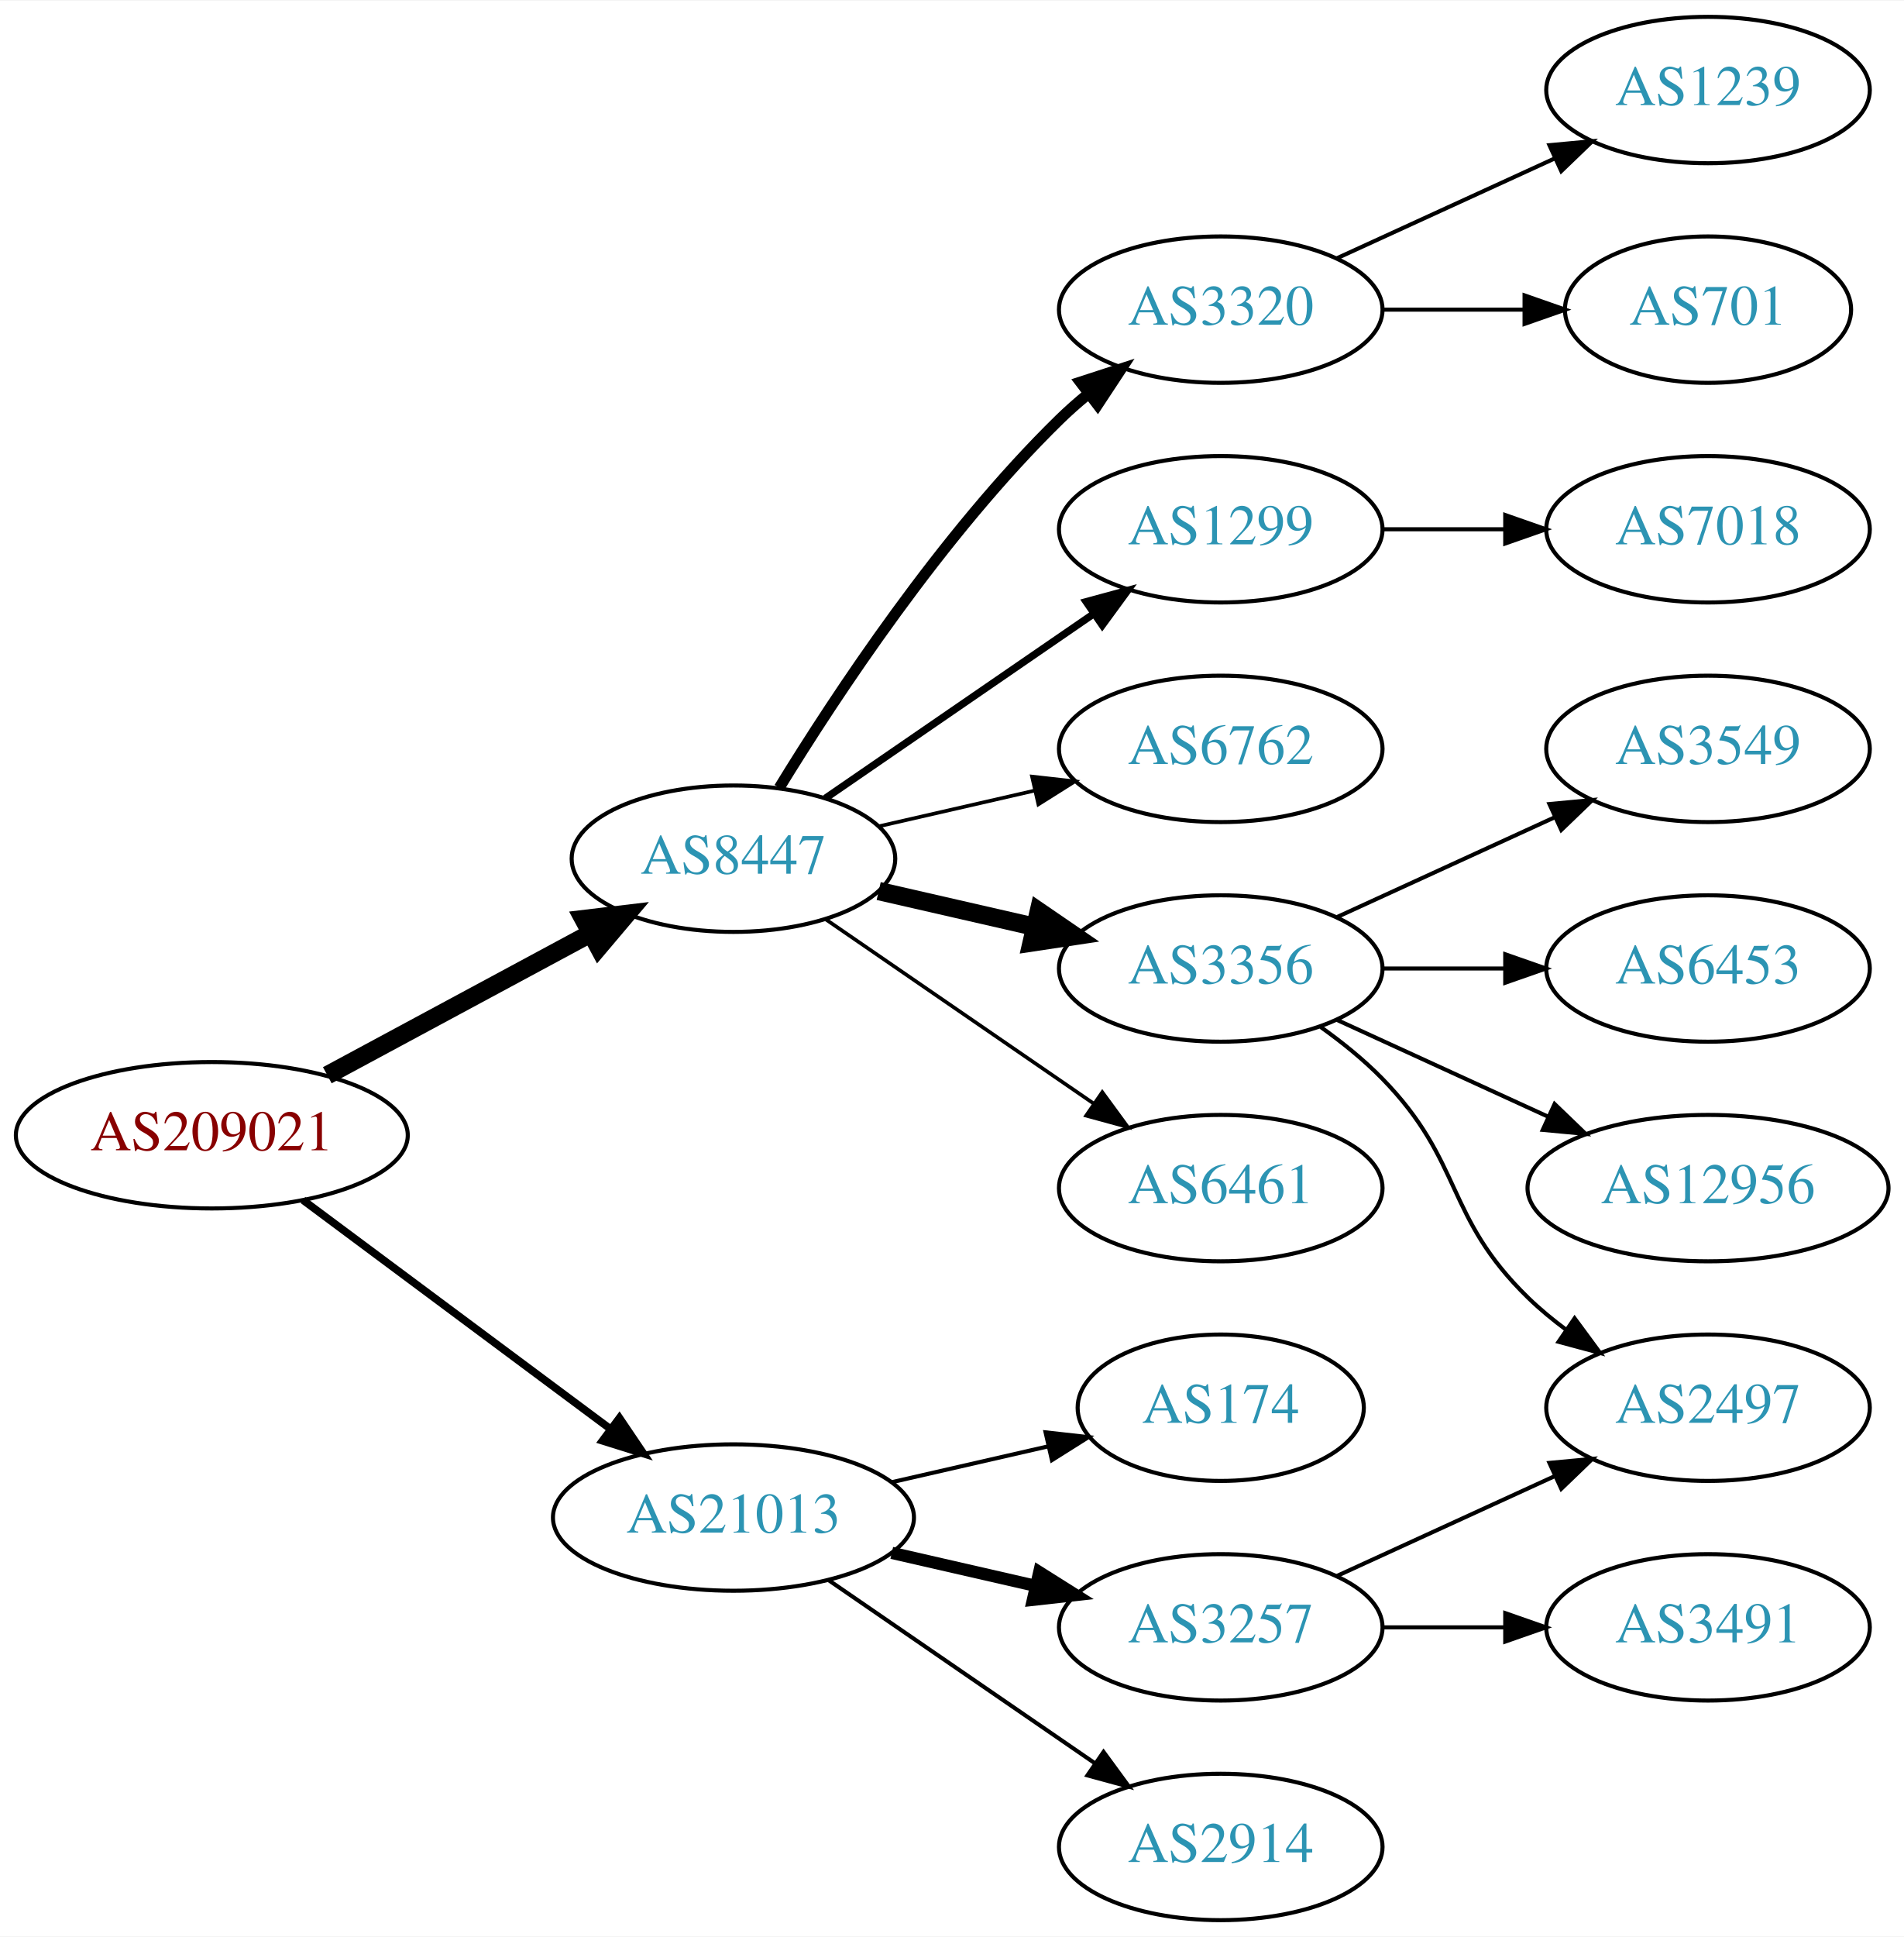
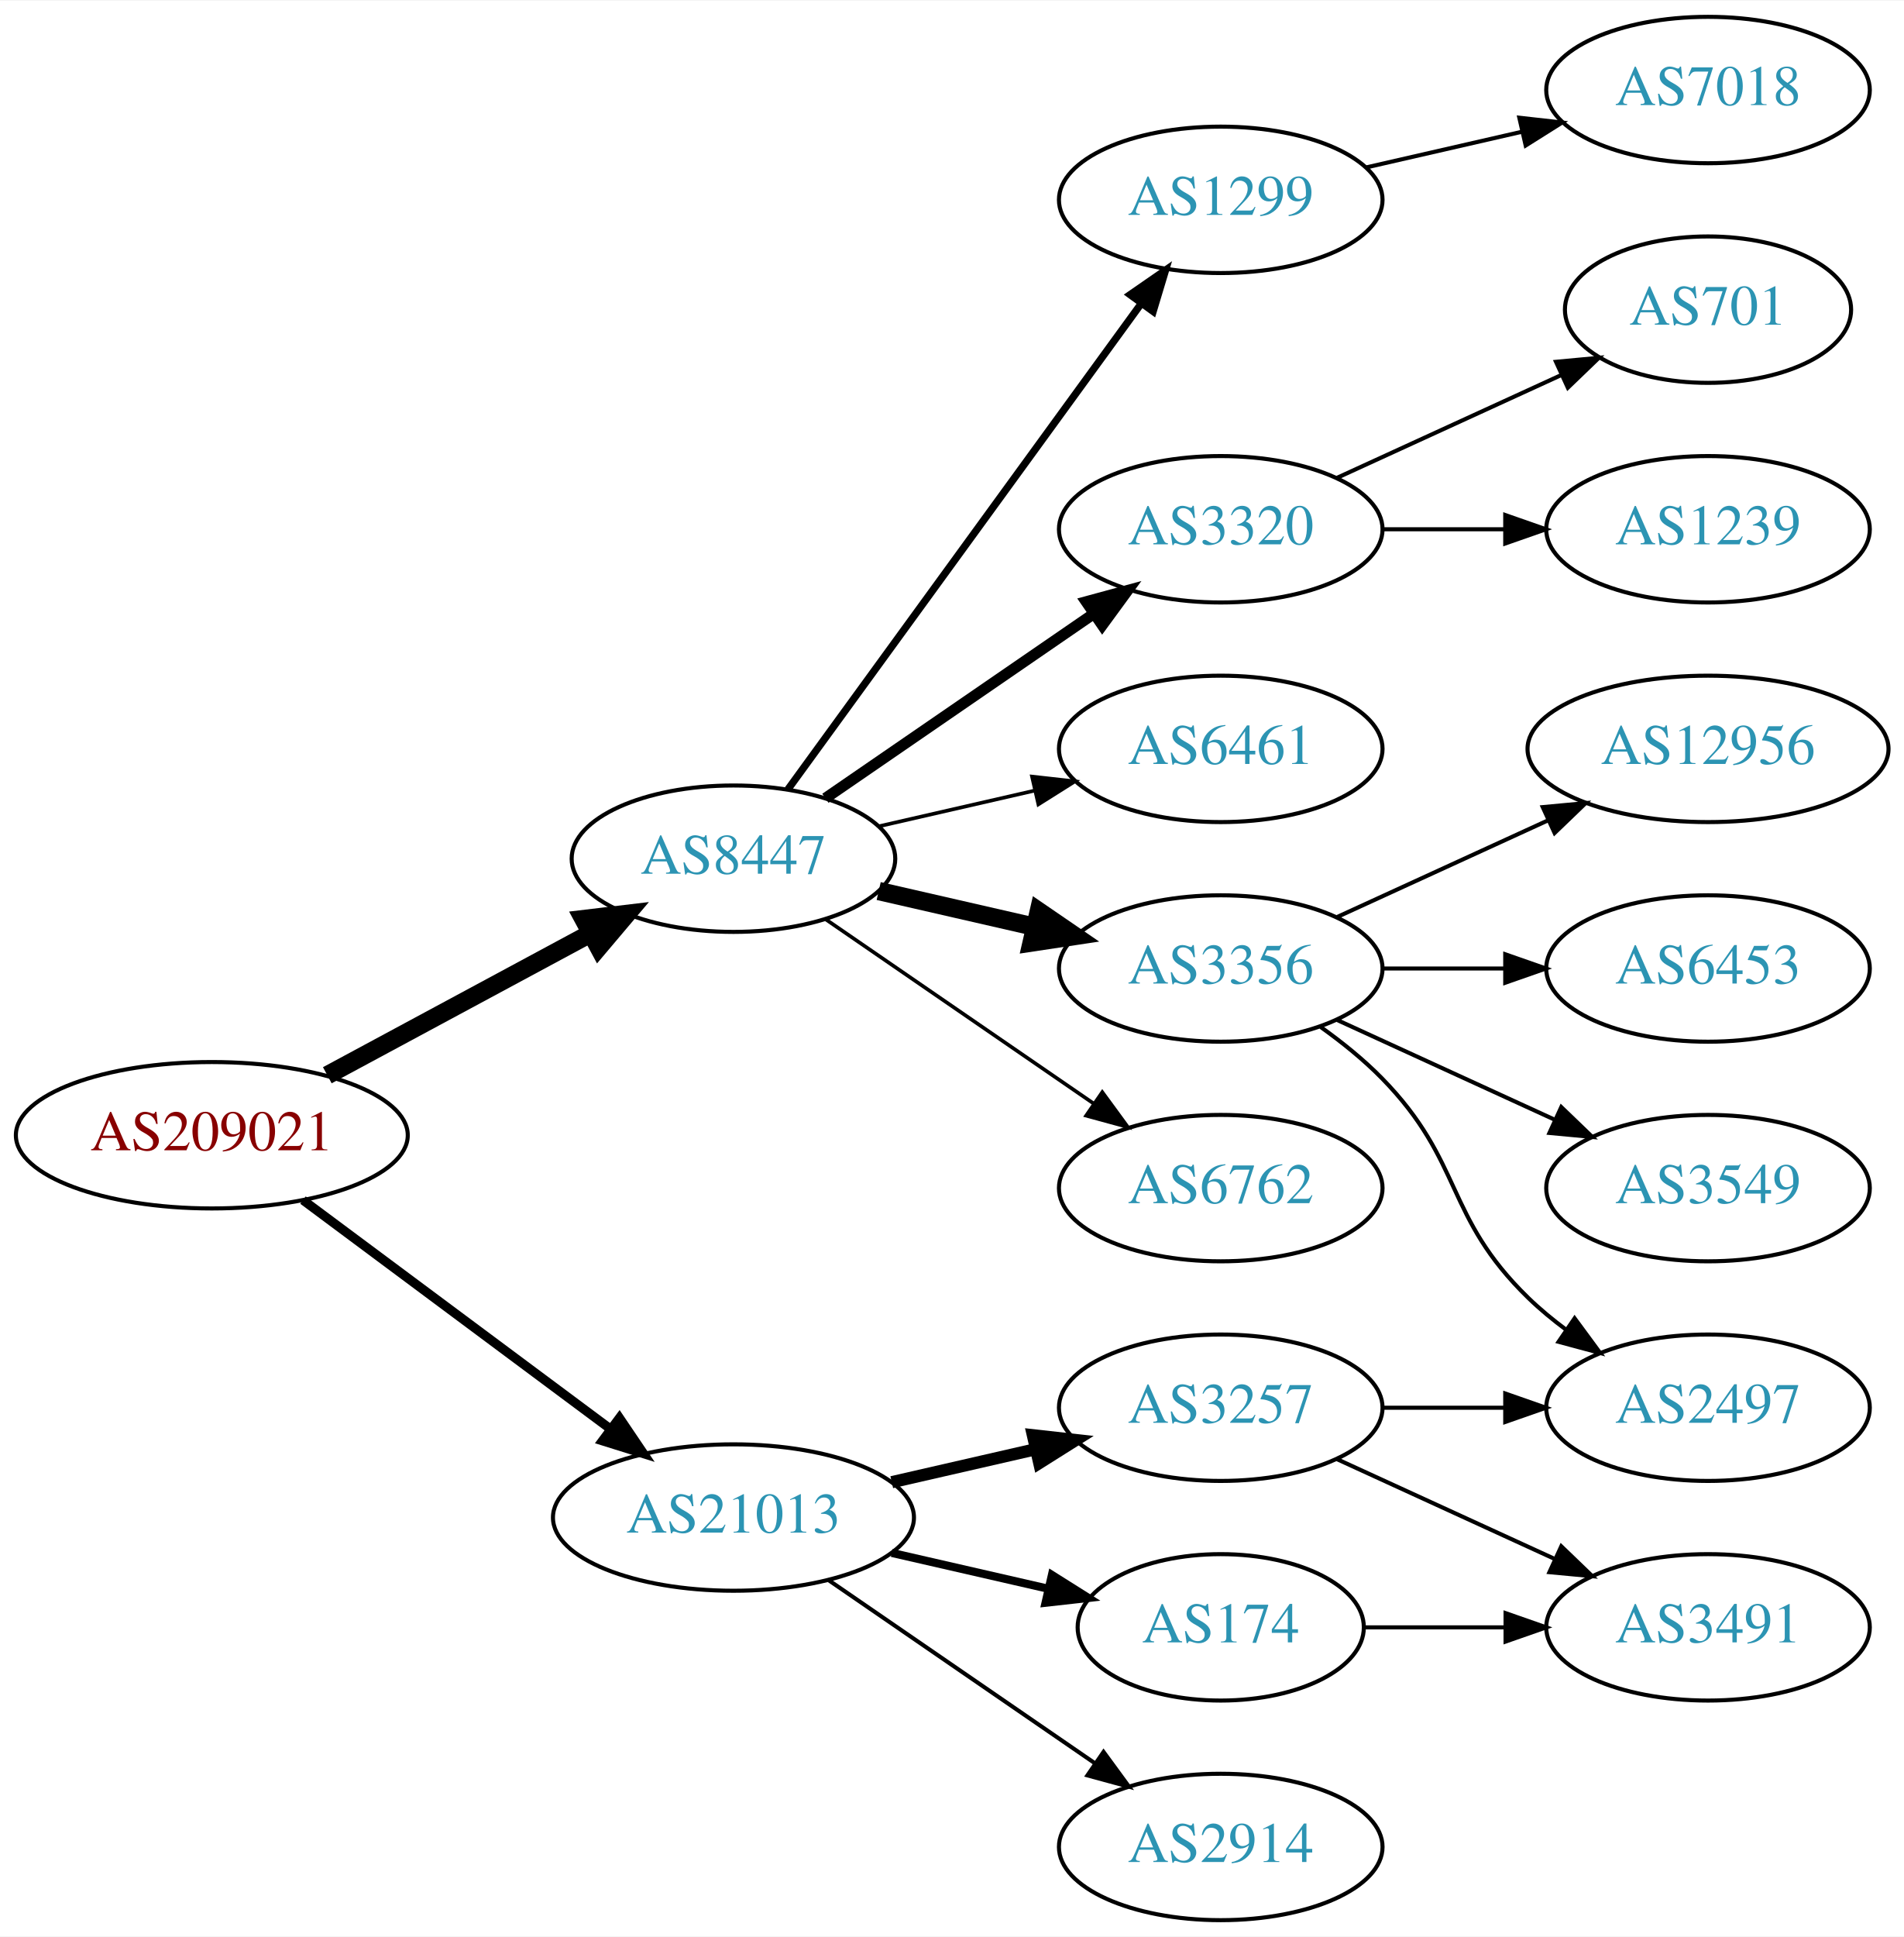
<svg xmlns="http://www.w3.org/2000/svg" xmlns:xlink="http://www.w3.org/1999/xlink" width="468pt" height="476pt" viewBox="0.00 0.00 468.27 476.00">
  <g id="graph0" class="graph" transform="scale(1 1) rotate(0) translate(4 472)">
    <polygon fill="white" stroke="none" points="-4,4 -4,-472 464.269,-472 464.269,4 -4,4" />
    <g id="node1" class="node">
      <g id="a_node1">
        <a xlink:href="/asn/209021" xlink:title="AS209021 ~ PBS-Logitek Dienstleistungen GmbH [AT]">
          <ellipse fill="#ffffff" stroke="black" cx="48.096" cy="-193" rx="48.192" ry="18" />
          <text text-anchor="middle" x="48.096" y="-189.3" font-family="Times,serif" font-size="14.00" fill="#880000">AS209021</text>
        </a>
      </g>
    </g>
    <g id="node2" class="node">
      <g id="a_node2">
        <a xlink:href="/asn/8447" xlink:title="AS8447 ~ A1 Telekom Austria AG [AT]">
          <ellipse fill="#ffffff" stroke="black" cx="176.388" cy="-261" rx="39.794" ry="18" />
          <text text-anchor="middle" x="176.388" y="-257.3" font-family="Times,serif" font-size="14.00" fill="#2c94b3">AS8447</text>
        </a>
      </g>
    </g>
    <g id="edge1" class="edge">
      <path fill="none" stroke="black" stroke-width="4.5" d="M76.499,-207.755C95.498,-217.985 120.934,-231.68 141.251,-242.62" />
      <polygon fill="black" stroke="black" stroke-width="4.5" points="139.512,-246.155 150.184,-247.429 143.246,-239.222 139.512,-246.155" />
    </g>
    <g id="node3" class="node">
      <g id="a_node3">
        <a xlink:href="/asn/21013" xlink:title="AS21013 ~ Wels, AT [AT]">
          <ellipse fill="#ffffff" stroke="black" cx="176.388" cy="-99" rx="44.393" ry="18" />
          <text text-anchor="middle" x="176.388" y="-95.3" font-family="Times,serif" font-size="14.00" fill="#2c94b3">AS21013</text>
        </a>
      </g>
    </g>
    <g id="edge2" class="edge">
-       <path fill="none" stroke="black" stroke-width="1.875" d="M70.519,-177.054C91.328,-161.566 123.078,-137.934 146.192,-120.731" />
-       <polygon fill="black" stroke="black" stroke-width="1.875" points="148.348,-123.489 154.28,-114.71 144.169,-117.873 148.348,-123.489" />
+       <path fill="none" stroke="black" stroke-width="2.25" d="M70.519,-177.054C91.328,-161.566 123.078,-137.934 146.192,-120.731" />
+       <polygon fill="black" stroke="black" stroke-width="2.25" points="148.348,-123.489 154.28,-114.71 144.169,-117.873 148.348,-123.489" />
    </g>
    <g id="node4" class="node">
      <g id="a_node4">
        <a xlink:href="/asn/3356" xlink:title="AS3356 ~ Level 3 Parent, LLC [US]">
          <ellipse fill="#ffffff" stroke="black" cx="296.23" cy="-234" rx="39.794" ry="18" />
          <text text-anchor="middle" x="296.23" y="-230.3" font-family="Times,serif" font-size="14.00" fill="#2c94b3">AS3356</text>
        </a>
      </g>
    </g>
    <g id="edge3" class="edge">
      <path fill="none" stroke="black" stroke-width="4.5" d="M212.107,-253.045C224.107,-250.296 237.728,-247.175 250.42,-244.267" />
      <polygon fill="black" stroke="black" stroke-width="4.5" points="251.484,-248.063 260.352,-241.991 249.725,-240.387 251.484,-248.063" />
    </g>
    <g id="node5" class="node">
      <g id="a_node5">
-         <a xlink:href="/asn/6461" xlink:title="AS6461 ~ Zayo Bandwidth [US]">
+         <a xlink:href="/asn/6762" xlink:title="AS6762 ~ TELECOM ITALIA SPARKLE S.p.A. [IT]">
          <ellipse fill="#ffffff" stroke="black" cx="296.23" cy="-180" rx="39.794" ry="18" />
-           <text text-anchor="middle" x="296.23" y="-176.3" font-family="Times,serif" font-size="14.00" fill="#2c94b3">AS6461</text>
+           <text text-anchor="middle" x="296.23" y="-176.3" font-family="Times,serif" font-size="14.00" fill="#2c94b3">AS6762</text>
        </a>
      </g>
    </g>
    <g id="edge4" class="edge">
      <path fill="none" stroke="black" stroke-width="0.9" d="M199.002,-246.143C217.49,-233.435 244.304,-215.005 264.934,-200.825" />
      <polygon fill="black" stroke="black" stroke-width="0.9" points="267.096,-203.586 273.354,-195.037 263.13,-197.817 267.096,-203.586" />
    </g>
    <g id="node6" class="node">
      <g id="a_node6">
-         <a xlink:href="/asn/3320" xlink:title="AS3320 ~ DTAG [DE]">
-           <ellipse fill="#ffffff" stroke="black" cx="296.23" cy="-396" rx="39.794" ry="18" />
-           <text text-anchor="middle" x="296.23" y="-392.3" font-family="Times,serif" font-size="14.00" fill="#2c94b3">AS3320</text>
+         <a xlink:href="/asn/1299" xlink:title="AS1299 ~ Telia Carrier [EU]">
+           <ellipse fill="#ffffff" stroke="black" cx="296.23" cy="-423" rx="39.794" ry="18" />
+           <text text-anchor="middle" x="296.23" y="-419.3" font-family="Times,serif" font-size="14.00" fill="#2c94b3">AS1299</text>
        </a>
      </g>
    </g>
    <g id="edge5" class="edge">
-       <path fill="none" stroke="black" stroke-width="2.7" d="M187.653,-278.44C201.462,-300.991 227.651,-340.722 256.584,-369 258.724,-371.092 261.041,-373.137 263.441,-375.106" />
-       <polygon fill="black" stroke="black" stroke-width="2.7" points="261.708,-378.185 271.782,-381.464 265.951,-372.618 261.708,-378.185" />
+       <path fill="none" stroke="black" stroke-width="1.8" d="M189.776,-278.031C210.498,-306.517 252.301,-363.985 276.589,-397.374" />
+       <polygon fill="black" stroke="black" stroke-width="1.8" points="273.94,-399.682 282.653,-405.71 279.601,-395.564 273.94,-399.682" />
    </g>
    <g id="node7" class="node">
      <g id="a_node7">
-         <a xlink:href="/asn/1299" xlink:title="AS1299 ~ Telia Carrier [EU]">
+         <a xlink:href="/asn/3320" xlink:title="AS3320 ~ DTAG [DE]">
          <ellipse fill="#ffffff" stroke="black" cx="296.23" cy="-342" rx="39.794" ry="18" />
-           <text text-anchor="middle" x="296.23" y="-338.3" font-family="Times,serif" font-size="14.00" fill="#2c94b3">AS1299</text>
+           <text text-anchor="middle" x="296.23" y="-338.3" font-family="Times,serif" font-size="14.00" fill="#2c94b3">AS3320</text>
        </a>
      </g>
    </g>
    <g id="edge6" class="edge">
-       <path fill="none" stroke="black" stroke-width="1.8" d="M199.002,-275.857C217.49,-288.565 244.304,-306.995 264.934,-321.175" />
-       <polygon fill="black" stroke="black" stroke-width="1.8" points="263.13,-324.183 273.354,-326.963 267.096,-318.414 263.13,-324.183" />
+       <path fill="none" stroke="black" stroke-width="2.7" d="M199.002,-275.857C217.49,-288.565 244.304,-306.995 264.934,-321.175" />
+       <polygon fill="black" stroke="black" stroke-width="2.7" points="263.13,-324.183 273.354,-326.963 267.096,-318.414 263.13,-324.183" />
    </g>
    <g id="node8" class="node">
      <g id="a_node8">
-         <a xlink:href="/asn/6762" xlink:title="AS6762 ~ TELECOM ITALIA SPARKLE S.p.A. [IT]">
+         <a xlink:href="/asn/6461" xlink:title="AS6461 ~ Zayo Bandwidth [US]">
          <ellipse fill="#ffffff" stroke="black" cx="296.23" cy="-288" rx="39.794" ry="18" />
-           <text text-anchor="middle" x="296.23" y="-284.3" font-family="Times,serif" font-size="14.00" fill="#2c94b3">AS6762</text>
+           <text text-anchor="middle" x="296.23" y="-284.3" font-family="Times,serif" font-size="14.00" fill="#2c94b3">AS6461</text>
        </a>
      </g>
    </g>
    <g id="edge7" class="edge">
      <path fill="none" stroke="black" stroke-width="0.9" d="M212.107,-268.955C224.107,-271.704 237.728,-274.825 250.42,-277.733" />
      <polygon fill="black" stroke="black" stroke-width="0.9" points="249.823,-281.187 260.352,-280.009 251.386,-274.364 249.823,-281.187" />
    </g>
    <g id="node16" class="node">
      <g id="a_node16">
        <a xlink:href="/asn/2914" xlink:title="AS2914 ~ NTT America, Inc. [US]">
          <ellipse fill="#ffffff" stroke="black" cx="296.23" cy="-18" rx="39.794" ry="18" />
          <text text-anchor="middle" x="296.23" y="-14.3" font-family="Times,serif" font-size="14.00" fill="#2c94b3">AS2914</text>
        </a>
      </g>
    </g>
    <g id="edge15" class="edge">
      <path fill="none" stroke="black" d="M199.83,-83.574C218.412,-70.802 244.972,-52.545 265.352,-38.537" />
      <polygon fill="black" stroke="black" points="267.408,-41.371 273.666,-32.822 263.443,-35.602 267.408,-41.371" />
    </g>
    <g id="node17" class="node">
      <g id="a_node17">
-         <a xlink:href="/asn/174" xlink:title="AS174 ~ Cogent Communications [US]">
-           <ellipse fill="#ffffff" stroke="black" cx="296.23" cy="-126" rx="35.194" ry="18" />
-           <text text-anchor="middle" x="296.23" y="-122.3" font-family="Times,serif" font-size="14.00" fill="#2c94b3">AS174</text>
+         <a xlink:href="/asn/3257" xlink:title="AS3257 ~ GTT [DE]">
+           <ellipse fill="#ffffff" stroke="black" cx="296.23" cy="-126" rx="39.794" ry="18" />
+           <text text-anchor="middle" x="296.23" y="-122.3" font-family="Times,serif" font-size="14.00" fill="#2c94b3">AS3257</text>
        </a>
      </g>
    </g>
    <g id="edge16" class="edge">
-       <path fill="none" stroke="black" d="M215.322,-107.692C227.639,-110.514 241.364,-113.658 253.915,-116.534" />
-       <polygon fill="black" stroke="black" points="253.15,-119.949 263.68,-118.771 254.714,-113.126 253.15,-119.949" />
+       <path fill="none" stroke="black" stroke-width="3" d="M215.322,-107.692C226.563,-110.267 238.976,-113.111 250.599,-115.774" />
+       <polygon fill="black" stroke="black" stroke-width="3" points="250.031,-119.235 260.56,-118.057 251.595,-112.412 250.031,-119.235" />
    </g>
    <g id="node18" class="node">
      <g id="a_node18">
-         <a xlink:href="/asn/3257" xlink:title="AS3257 ~ GTT [DE]">
-           <ellipse fill="#ffffff" stroke="black" cx="296.23" cy="-72" rx="39.794" ry="18" />
-           <text text-anchor="middle" x="296.23" y="-68.3" font-family="Times,serif" font-size="14.00" fill="#2c94b3">AS3257</text>
+         <a xlink:href="/asn/174" xlink:title="AS174 ~ Cogent Communications [US]">
+           <ellipse fill="#ffffff" stroke="black" cx="296.23" cy="-72" rx="35.194" ry="18" />
+           <text text-anchor="middle" x="296.23" y="-68.3" font-family="Times,serif" font-size="14.00" fill="#2c94b3">AS174</text>
        </a>
      </g>
    </g>
    <g id="edge17" class="edge">
-       <path fill="none" stroke="black" stroke-width="3" d="M215.322,-90.308C226.563,-87.733 238.976,-84.889 250.599,-82.226" />
-       <polygon fill="black" stroke="black" stroke-width="3" points="251.595,-85.588 260.56,-79.944 250.031,-78.765 251.595,-85.588" />
-     </g>
-     <g id="node12" class="node">
-       <g id="a_node12">
-         <a xlink:href="/asn/12956" xlink:title="AS12956 ~ TELXIUS [ES]">
-           <ellipse fill="#ffffff" stroke="black" cx="416.073" cy="-180" rx="44.393" ry="18" />
-           <text text-anchor="middle" x="416.073" y="-176.3" font-family="Times,serif" font-size="14.00" fill="#2c94b3">AS12956</text>
-         </a>
-       </g>
-     </g>
-     <g id="edge11" class="edge">
-       <path fill="none" stroke="black" d="M324.859,-221.339C340.357,-214.238 359.923,-205.272 376.87,-197.506" />
-       <polygon fill="black" stroke="black" points="378.34,-200.683 385.973,-193.335 375.424,-194.319 378.34,-200.683" />
-     </g>
-     <g id="node13" class="node">
-       <g id="a_node13">
+       <path fill="none" stroke="black" stroke-width="2" d="M215.322,-90.308C227.639,-87.486 241.364,-84.342 253.915,-81.466" />
+       <polygon fill="black" stroke="black" stroke-width="2" points="254.714,-84.874 263.68,-79.229 253.15,-78.051 254.714,-84.874" />
+     </g>
+     <g id="node9" class="node">
+       <g id="a_node9">
        <a xlink:href="/asn/3549" xlink:title="AS3549 ~ Level 3 Parent, LLC [US]">
-           <ellipse fill="#ffffff" stroke="black" cx="416.073" cy="-288" rx="39.794" ry="18" />
-           <text text-anchor="middle" x="416.073" y="-284.3" font-family="Times,serif" font-size="14.00" fill="#2c94b3">AS3549</text>
-         </a>
-       </g>
-     </g>
-     <g id="edge12" class="edge">
-       <path fill="none" stroke="black" d="M324.859,-246.661C340.816,-253.973 361.087,-263.261 378.369,-271.181" />
-       <polygon fill="black" stroke="black" points="377.068,-274.435 387.617,-275.419 379.984,-268.071 377.068,-274.435" />
-     </g>
-     <g id="node14" class="node">
-       <g id="a_node14">
+           <ellipse fill="#ffffff" stroke="black" cx="416.073" cy="-180" rx="39.794" ry="18" />
+           <text text-anchor="middle" x="416.073" y="-176.3" font-family="Times,serif" font-size="14.00" fill="#2c94b3">AS3549</text>
+         </a>
+       </g>
+     </g>
+     <g id="edge8" class="edge">
+       <path fill="none" stroke="black" d="M324.859,-221.339C340.816,-214.027 361.087,-204.739 378.369,-196.819" />
+       <polygon fill="black" stroke="black" points="379.984,-199.929 387.617,-192.581 377.068,-193.565 379.984,-199.929" />
+     </g>
+     <g id="node10" class="node">
+       <g id="a_node10">
        <a xlink:href="/asn/2497" xlink:title="AS2497 ~ Internet Initiative Japan Inc. [JP]">
          <ellipse fill="#ffffff" stroke="black" cx="416.073" cy="-126" rx="39.794" ry="18" />
          <text text-anchor="middle" x="416.073" y="-122.3" font-family="Times,serif" font-size="14.00" fill="#2c94b3">AS2497</text>
        </a>
      </g>
    </g>
-     <g id="edge13" class="edge">
+     <g id="edge9" class="edge">
      <path fill="none" stroke="black" d="M320.824,-219.611C326.08,-215.852 331.412,-211.563 335.877,-207 356.049,-186.383 351.183,-173.094 371.877,-153 374.722,-150.237 377.896,-147.614 381.196,-145.166" />
      <polygon fill="black" stroke="black" points="383.261,-147.994 389.544,-139.462 379.312,-142.214 383.261,-147.994" />
    </g>
-     <g id="node15" class="node">
-       <g id="a_node15">
+     <g id="node11" class="node">
+       <g id="a_node11">
+         <a xlink:href="/asn/12956" xlink:title="AS12956 ~ TELXIUS [ES]">
+           <ellipse fill="#ffffff" stroke="black" cx="416.073" cy="-288" rx="44.393" ry="18" />
+           <text text-anchor="middle" x="416.073" y="-284.3" font-family="Times,serif" font-size="14.00" fill="#2c94b3">AS12956</text>
+         </a>
+       </g>
+     </g>
+     <g id="edge10" class="edge">
+       <path fill="none" stroke="black" d="M324.859,-246.661C340.357,-253.762 359.923,-262.728 376.87,-270.494" />
+       <polygon fill="black" stroke="black" points="375.424,-273.681 385.973,-274.665 378.34,-267.317 375.424,-273.681" />
+     </g>
+     <g id="node12" class="node">
+       <g id="a_node12">
        <a xlink:href="/asn/6453" xlink:title="AS6453 ~ TATA COMMUNICATIONS (AMERICA) INC [US]">
          <ellipse fill="#ffffff" stroke="black" cx="416.073" cy="-234" rx="39.794" ry="18" />
          <text text-anchor="middle" x="416.073" y="-230.3" font-family="Times,serif" font-size="14.00" fill="#2c94b3">AS6453</text>
        </a>
      </g>
    </g>
-     <g id="edge14" class="edge">
+     <g id="edge11" class="edge">
      <path fill="none" stroke="black" d="M336.143,-234C345.696,-234 356.046,-234 366.008,-234" />
      <polygon fill="black" stroke="black" points="366.201,-237.5 376.201,-234 366.201,-230.5 366.201,-237.5" />
    </g>
-     <g id="node9" class="node">
-       <g id="a_node9">
-         <a xlink:href="/asn/1239" xlink:title="AS1239 ~ Sprint [US]">
+     <g id="node13" class="node">
+       <g id="a_node13">
+         <a xlink:href="/asn/7018" xlink:title="AS7018 ~ AT&amp;T Services, Inc. [US]">
          <ellipse fill="#ffffff" stroke="black" cx="416.073" cy="-450" rx="39.794" ry="18" />
-           <text text-anchor="middle" x="416.073" y="-446.3" font-family="Times,serif" font-size="14.00" fill="#2c94b3">AS1239</text>
-         </a>
-       </g>
-     </g>
-     <g id="edge8" class="edge">
-       <path fill="none" stroke="black" d="M324.859,-408.661C340.816,-415.973 361.087,-425.261 378.369,-433.181" />
-       <polygon fill="black" stroke="black" points="377.068,-436.435 387.617,-437.419 379.984,-430.071 377.068,-436.435" />
-     </g>
-     <g id="node10" class="node">
-       <g id="a_node10">
+           <text text-anchor="middle" x="416.073" y="-446.3" font-family="Times,serif" font-size="14.00" fill="#2c94b3">AS7018</text>
+         </a>
+       </g>
+     </g>
+     <g id="edge12" class="edge">
+       <path fill="none" stroke="black" d="M331.949,-430.955C343.949,-433.704 357.57,-436.825 370.263,-439.733" />
+       <polygon fill="black" stroke="black" points="369.665,-443.187 380.194,-442.009 371.229,-436.364 369.665,-443.187" />
+     </g>
+     <g id="node14" class="node">
+       <g id="a_node14">
        <a xlink:href="/asn/701" xlink:title="AS701 ~ UUNET [US]">
          <ellipse fill="#ffffff" stroke="black" cx="416.073" cy="-396" rx="35.194" ry="18" />
          <text text-anchor="middle" x="416.073" y="-392.3" font-family="Times,serif" font-size="14.00" fill="#2c94b3">AS701</text>
        </a>
      </g>
    </g>
-     <g id="edge9" class="edge">
-       <path fill="none" stroke="black" d="M336.143,-396C347.23,-396 359.389,-396 370.771,-396" />
-       <polygon fill="black" stroke="black" points="370.953,-399.5 380.953,-396 370.953,-392.5 370.953,-399.5" />
-     </g>
-     <g id="node11" class="node">
-       <g id="a_node11">
-         <a xlink:href="/asn/7018" xlink:title="AS7018 ~ AT&amp;T Services, Inc. [US]">
+     <g id="edge13" class="edge">
+       <path fill="none" stroke="black" d="M324.859,-354.661C341.275,-362.183 362.257,-371.798 379.854,-379.861" />
+       <polygon fill="black" stroke="black" points="378.682,-383.174 389.231,-384.158 381.598,-376.811 378.682,-383.174" />
+     </g>
+     <g id="node15" class="node">
+       <g id="a_node15">
+         <a xlink:href="/asn/1239" xlink:title="AS1239 ~ Sprint [US]">
          <ellipse fill="#ffffff" stroke="black" cx="416.073" cy="-342" rx="39.794" ry="18" />
-           <text text-anchor="middle" x="416.073" y="-338.3" font-family="Times,serif" font-size="14.00" fill="#2c94b3">AS7018</text>
-         </a>
-       </g>
-     </g>
-     <g id="edge10" class="edge">
+           <text text-anchor="middle" x="416.073" y="-338.3" font-family="Times,serif" font-size="14.00" fill="#2c94b3">AS1239</text>
+         </a>
+       </g>
+     </g>
+     <g id="edge14" class="edge">
      <path fill="none" stroke="black" d="M336.143,-342C345.696,-342 356.046,-342 366.008,-342" />
      <polygon fill="black" stroke="black" points="366.201,-345.5 376.201,-342 366.201,-338.5 366.201,-345.5" />
    </g>
-     <g id="edge19" class="edge">
-       <path fill="none" stroke="black" d="M324.859,-84.661C340.816,-91.973 361.087,-101.261 378.369,-109.181" />
-       <polygon fill="black" stroke="black" points="377.068,-112.435 387.617,-113.419 379.984,-106.071 377.068,-112.435" />
+     <g id="edge18" class="edge">
+       <path fill="none" stroke="black" d="M336.143,-126C345.696,-126 356.046,-126 366.008,-126" />
+       <polygon fill="black" stroke="black" points="366.201,-129.5 376.201,-126 366.201,-122.5 366.201,-129.5" />
    </g>
    <g id="node19" class="node">
      <g id="a_node19">
        <a xlink:href="/asn/3491" xlink:title="AS3491 ~ PCCW Global, Inc. [US]">
          <ellipse fill="#ffffff" stroke="black" cx="416.073" cy="-72" rx="39.794" ry="18" />
          <text text-anchor="middle" x="416.073" y="-68.3" font-family="Times,serif" font-size="14.00" fill="#2c94b3">AS3491</text>
        </a>
      </g>
    </g>
-     <g id="edge18" class="edge">
-       <path fill="none" stroke="black" d="M336.143,-72C345.696,-72 356.046,-72 366.008,-72" />
-       <polygon fill="black" stroke="black" points="366.201,-75.5 376.201,-72 366.201,-68.5 366.201,-75.5" />
+     <g id="edge19" class="edge">
+       <path fill="none" stroke="black" d="M324.859,-113.339C340.816,-106.027 361.087,-96.739 378.369,-88.819" />
+       <polygon fill="black" stroke="black" points="379.984,-91.929 387.617,-84.581 377.068,-85.565 379.984,-91.929" />
+     </g>
+     <g id="edge20" class="edge">
+       <path fill="none" stroke="black" d="M331.632,-72C342.456,-72 354.623,-72 366.25,-72" />
+       <polygon fill="black" stroke="black" points="366.281,-75.5 376.281,-72 366.281,-68.5 366.281,-75.5" />
    </g>
  </g>
</svg>
